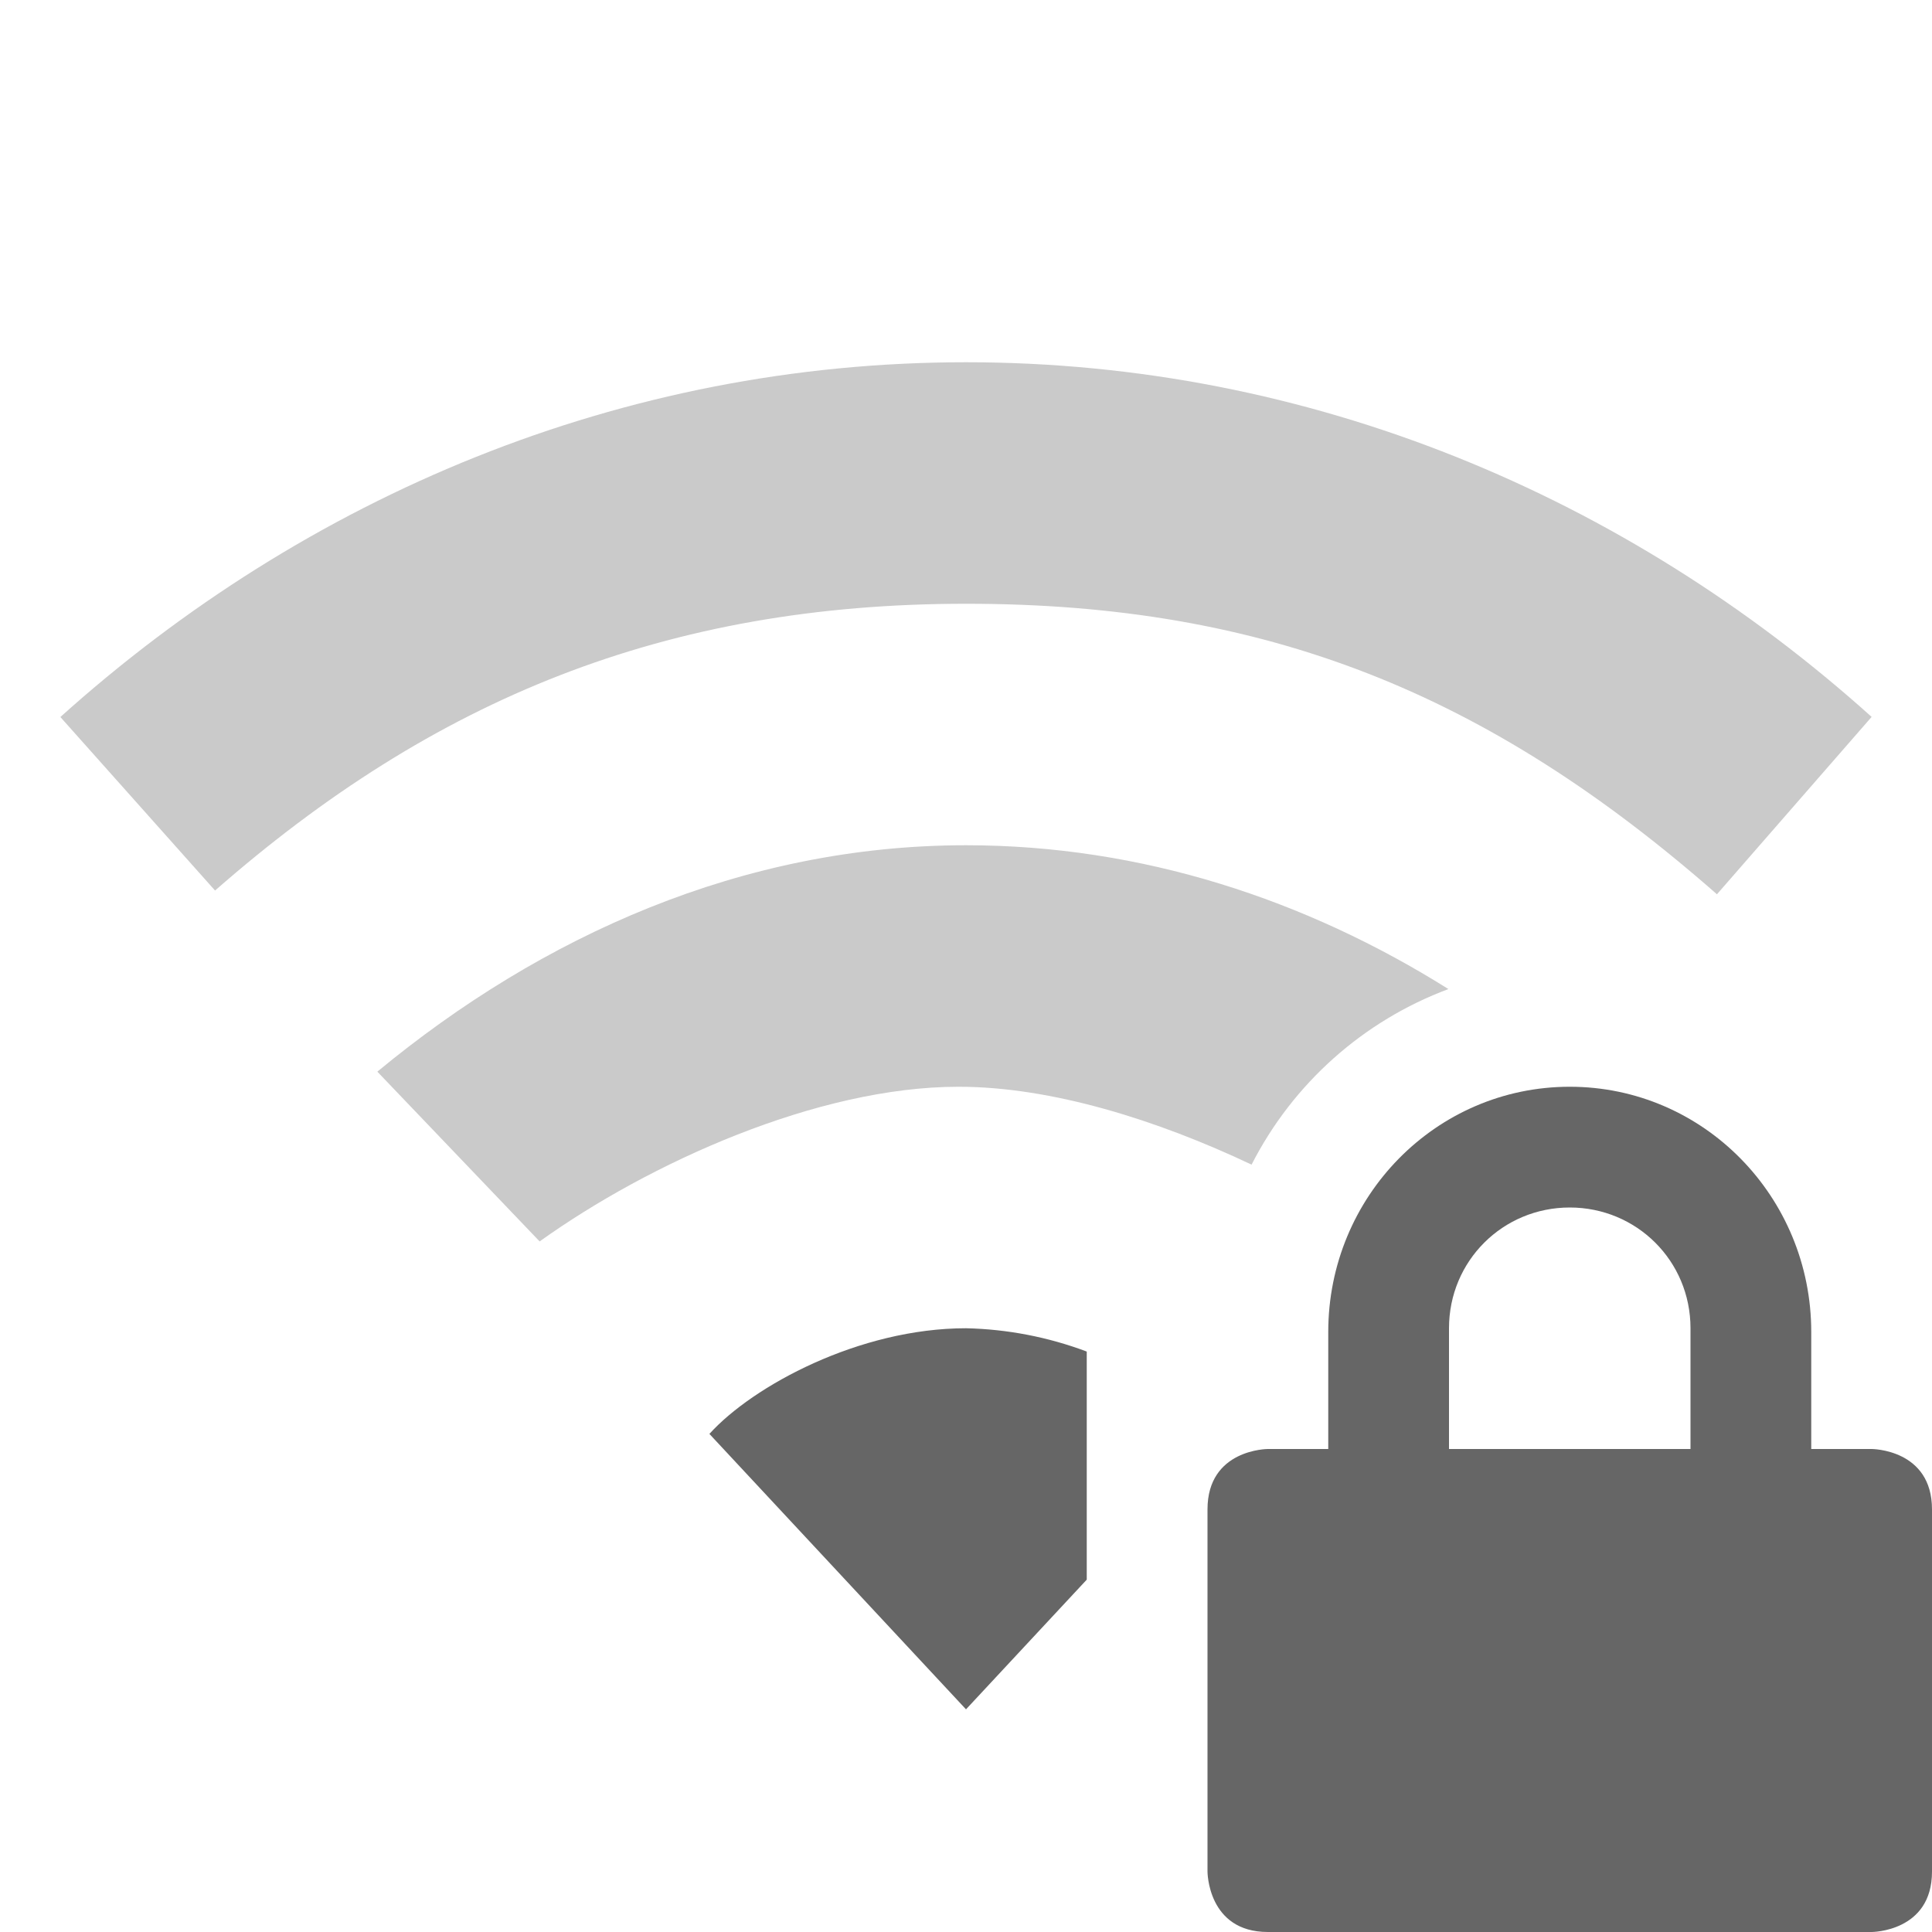
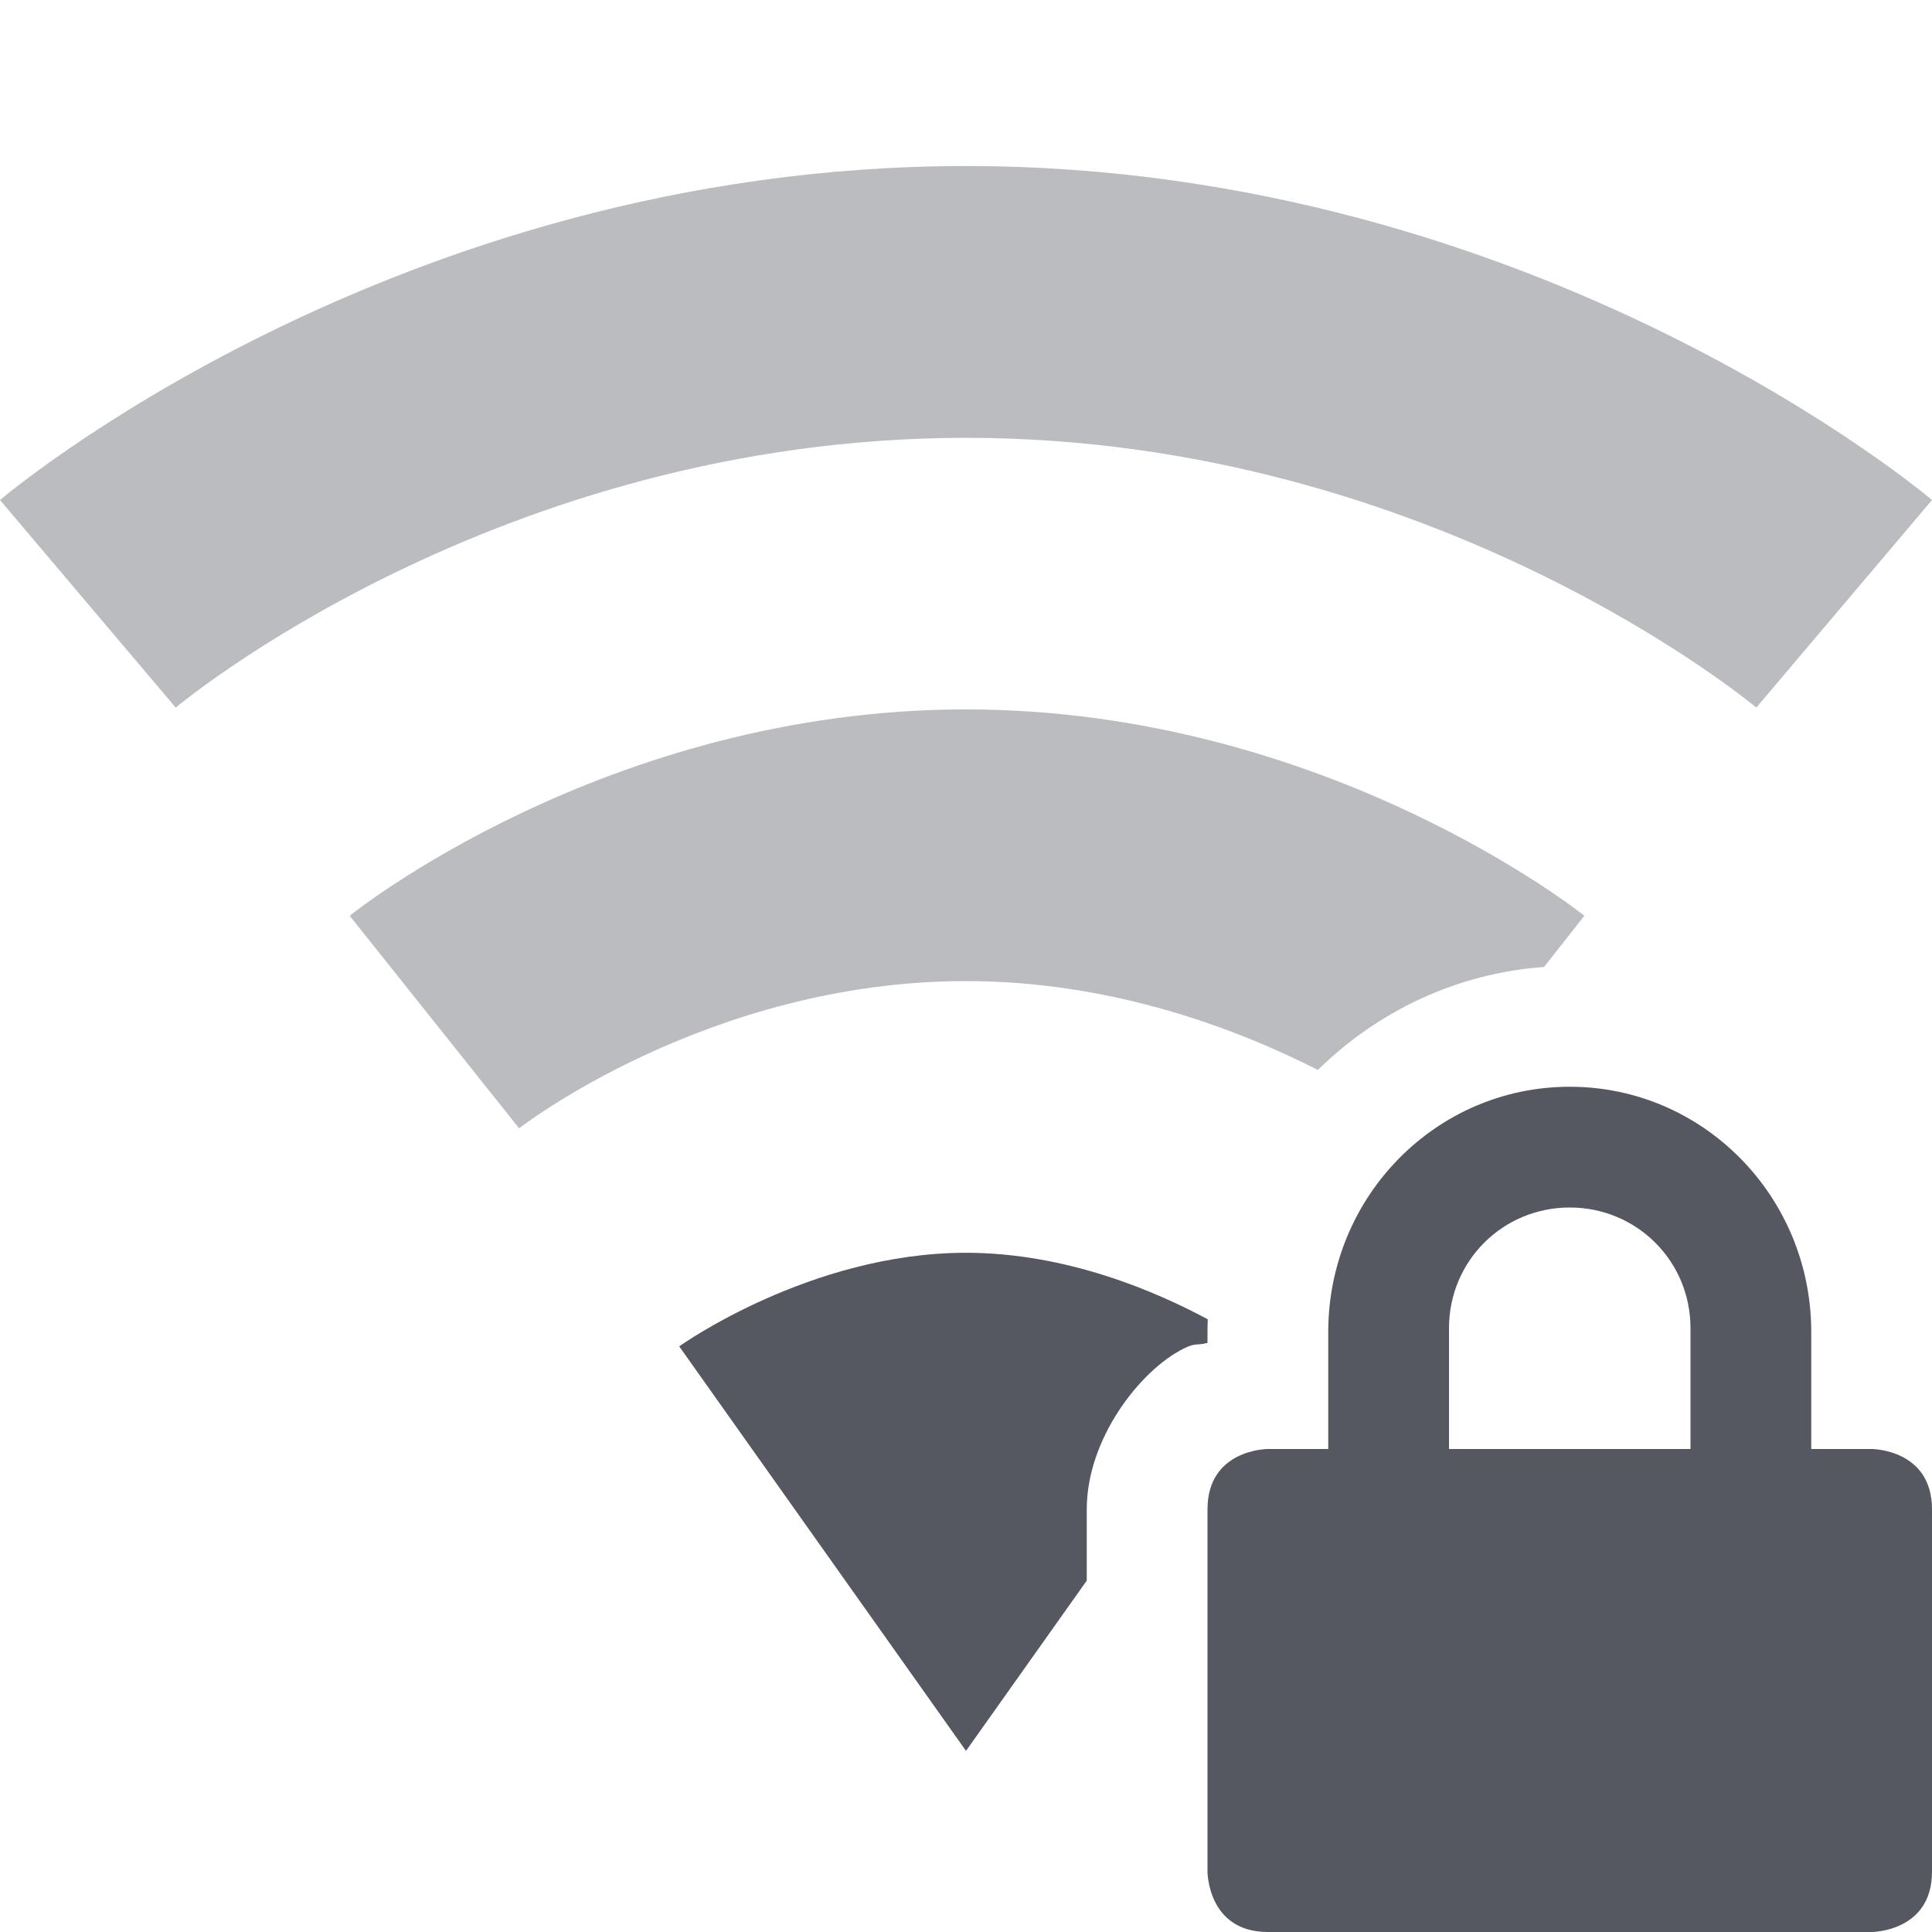
<svg xmlns="http://www.w3.org/2000/svg" height="16" width="16" id="svg2" version="1.1">
-   <defs id="defs14" />
-   <g transform="translate(-313 331)" id="g4">
-     <path d="M326-322c-1.108 0-2 .91-2 2.031v.969h-.5s-.5 0-.5.5v3s0 .5.5.5h5s.5 0 .5-.5v-3c0-.5-.5-.5-.5-.5h-.5v-.969c0-1.12-.892-2.031-2-2.031zm0 1c.554 0 1 .442 1 1v1h-2v-1c0-.558.446-1 1-1z" fill="#666" id="path6" />
-     <path color="#000" d="M321-328c-2.853 0-5.468 1.111-7.5 2.938l1.281 1.437c1.812-1.588 3.733-2.375 6.22-2.375 2.486 0 4.32.74 6.218 2.406l1.281-1.469c-2.031-1.826-4.646-2.937-7.5-2.937zm0 4c-1.848 0-3.514.75-4.875 1.875l1.344 1.406c.906-.649 2.299-1.281 3.469-1.281.772 0 1.648.276 2.427.645a3.013 3.013 0 0 1 1.63-1.454c-1.179-.74-2.539-1.191-3.995-1.191z" fill="#666" opacity=".35" overflow="visible" style="marker:none" id="path8" />
-     <path color="#000" d="M321-320c-.884 0-1.765.477-2.125.875l2.125 2.281 1-1.074v-1.889a3.03 3.03 0 0 0-1-.193z" fill="#666" overflow="visible" style="marker:none" id="path10" />
-   </g>
+   <defs id="defs12" />
+   <path id="path7820" style="color:#000000;fill:#555761;stroke-width:1;-inkscape-stroke:none;paint-order:markers fill stroke;opacity:1" d="M 8 10.375 C 6.706 10.375 5.625 11.15 5.625 11.15 L 8 14.5 L 9 13.09 L 9 12.5 C 9 11.917 9.439 11.35 9.803 11.168 C 9.906 11.117 9.909 11.146 10 11.121 L 10 11.031 C 10 10.996 10.001 10.961 10.002 10.926 C 9.577 10.697 8.834 10.375 8 10.375 z " />
+   <path style="color:#000000;fill:#555761;stroke-linejoin:round;-inkscape-stroke:none;paint-order:markers fill stroke;opacity:0.4" d="m 8,1.375 c -4.755,0 -8,2.766 -8,2.766 l 1.455,1.719 c 0,0 2.658,-2.234 6.545,-2.234 3.887,0 6.545,2.234 6.545,2.234 L 16,4.141 C 16,4.141 12.755,1.375 8,1.375 Z" id="path38238" />
+   <path id="path38244" style="color:#000000;fill:#555761;stroke-linejoin:round;-inkscape-stroke:none;paint-order:markers fill stroke;opacity:0.4" d="M 8 5.875 C 5.008 5.875 2.896 7.584 2.896 7.584 L 4.299 9.344 C 4.299 9.344 5.864 8.125 8 8.125 C 9.21 8.125 10.244 8.52 10.914 8.861 C 11.406 8.377 12.062 8.06 12.787 8.008 L 13.121 7.584 C 13.121 7.584 10.993 5.875 8 5.875 z " />
+   <path d="m 13,9 c -1.108,0 -2,0.91 -2,2.031 V 12 h -0.5 c 0,0 -0.5,0 -0.5,0.5 v 3 c 0,0 0,0.5 0.5,0.5 h 5 c 0,0 0.5,0 0.5,-0.5 v -3 C 16,12 15.5,12 15.5,12 H 15 V 11.031 C 15,9.911 14.108,9 13,9 Z m 0,1 c 0.554,0 1,0.442 1,1 v 1 h -2 v -1 c 0,-0.558 0.446,-1 1,-1 z" fill="#666666" id="path6" style="fill:#555761" />
</svg>
